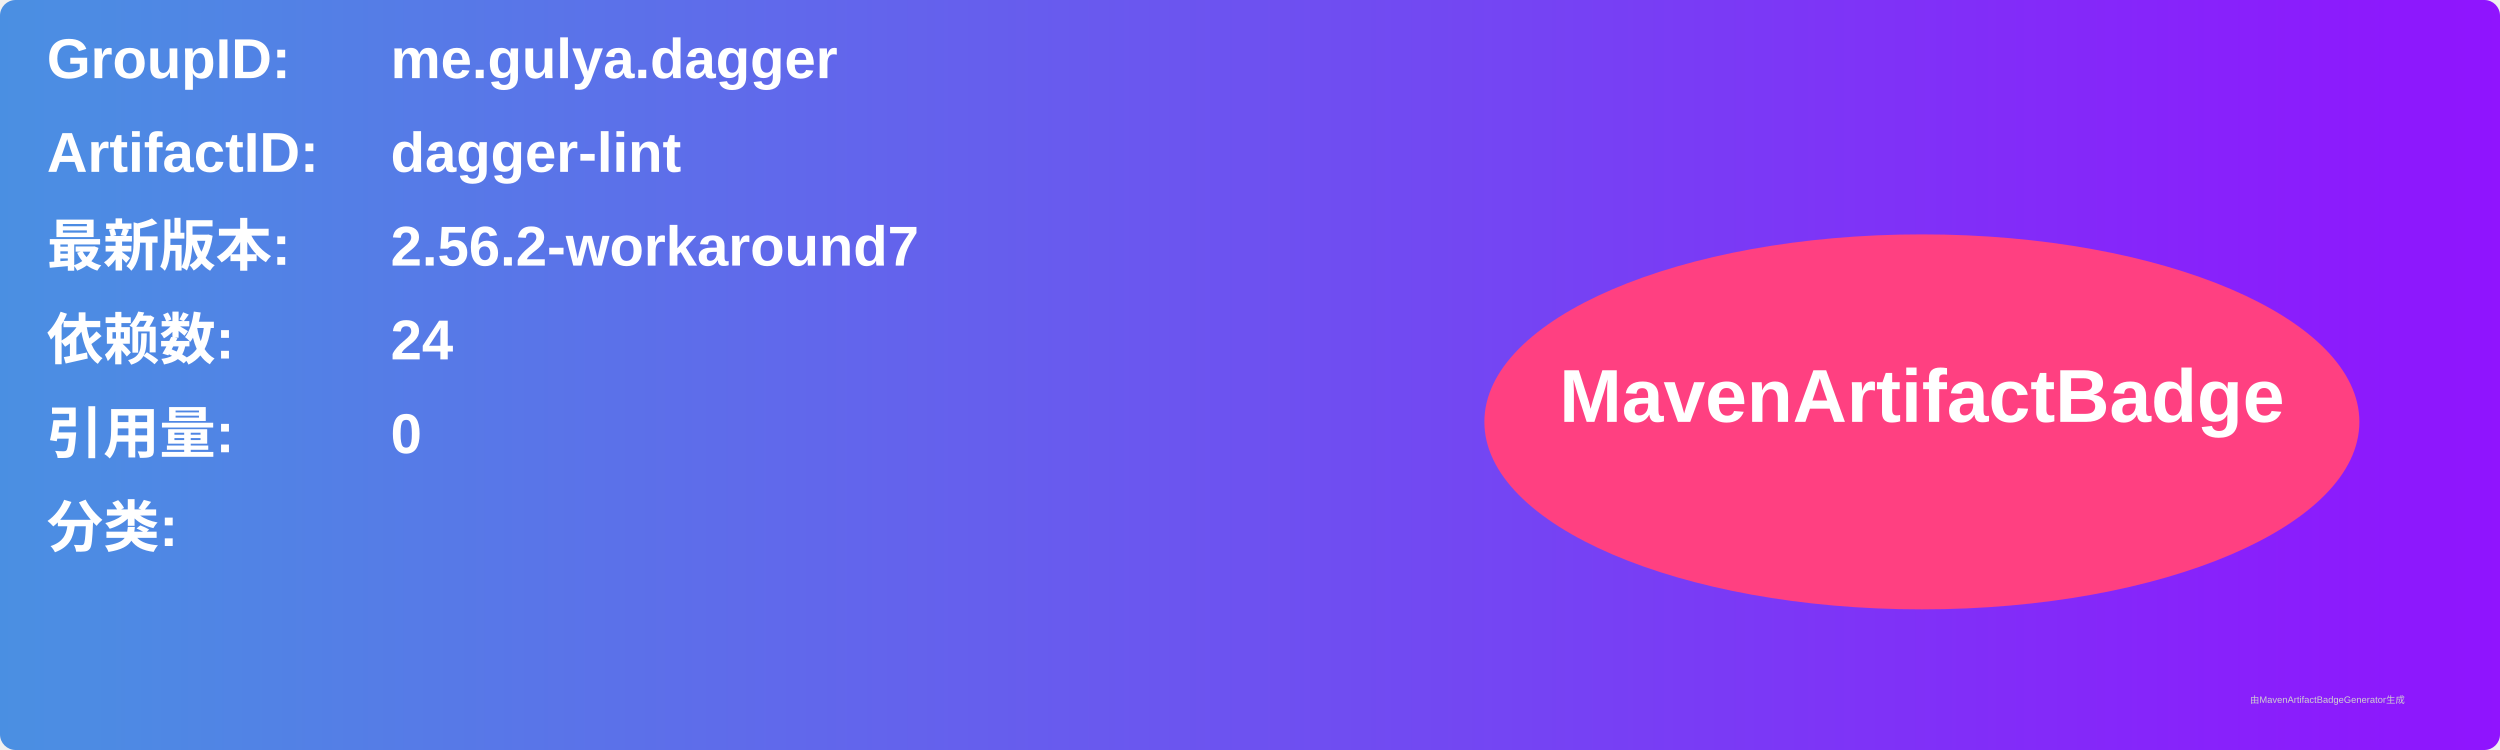
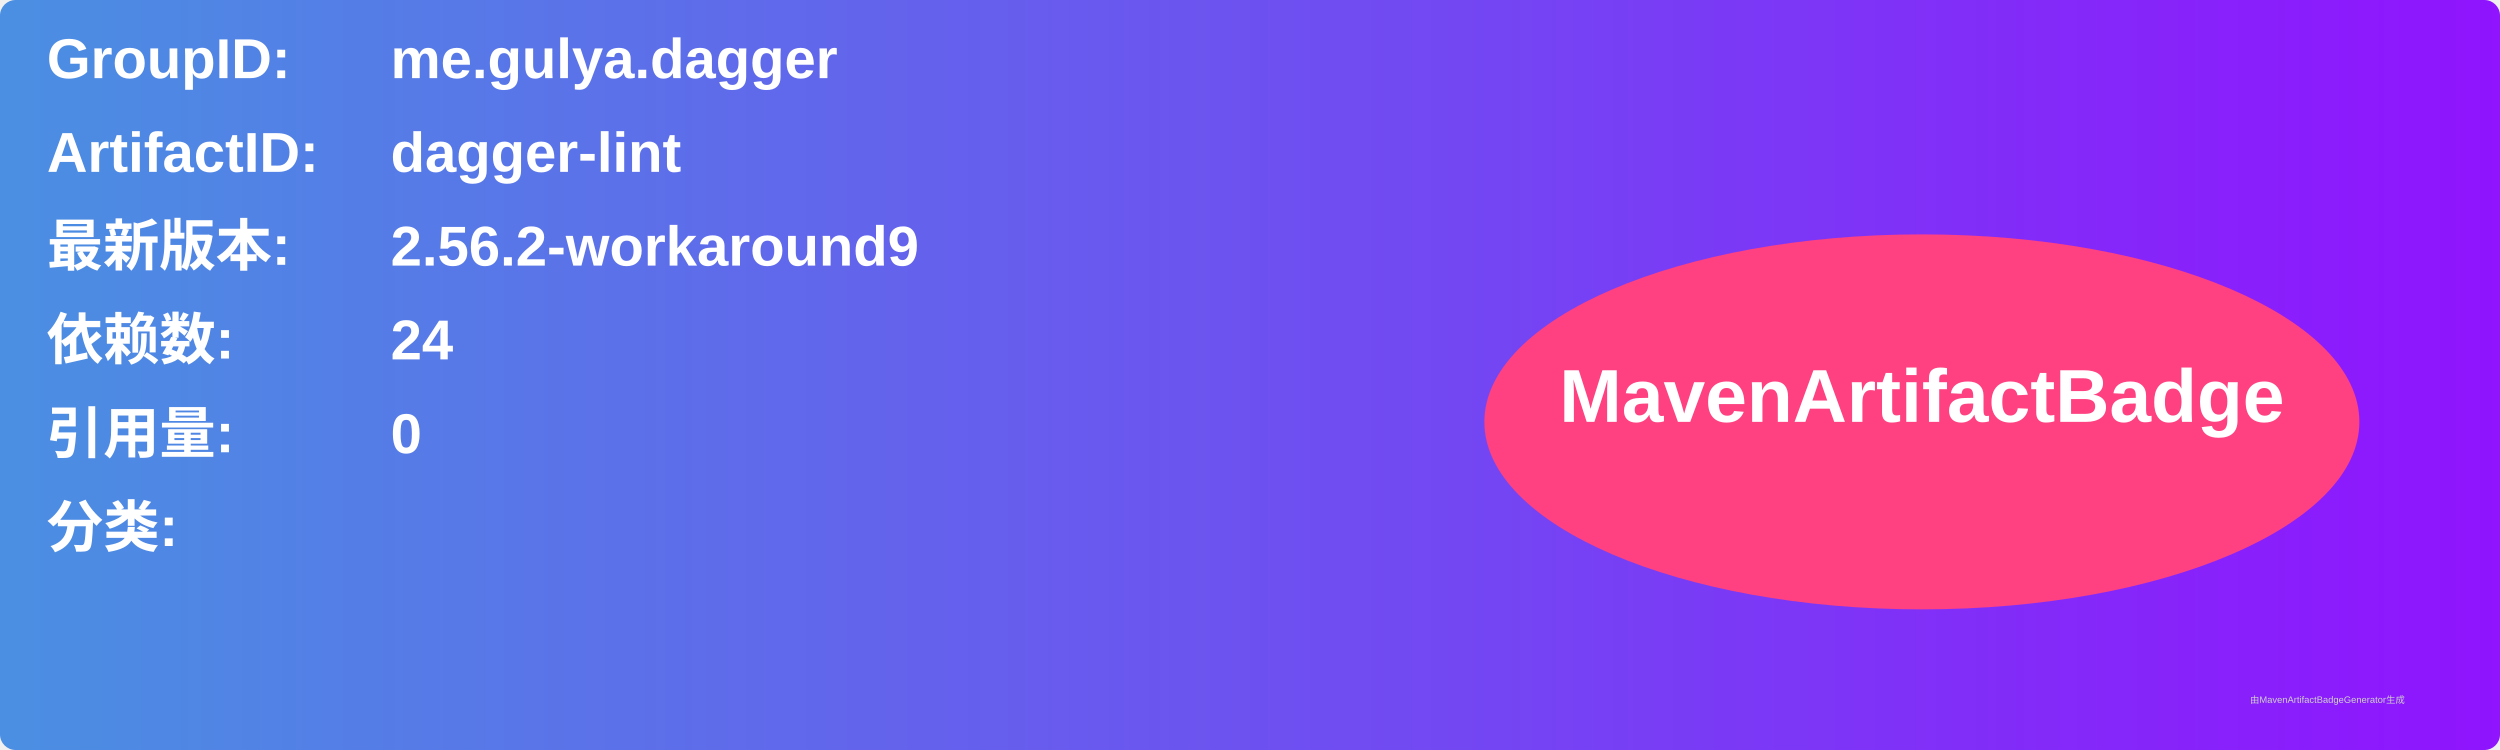
<svg xmlns="http://www.w3.org/2000/svg" width="800" height="240" viewBox="0 0 800 240">
  <linearGradient id="grad" x1="0%" y1="0%" x2="100%" y2="0%">
    <stop offset="0%" stop-color="#4a90e2" />
    <stop offset="100%" stop-color="#9013fe" />
  </linearGradient>
  <rect width="100%" height="100%" rx="5" ry="5" fill="url(#grad)" />
  <g transform="translate(15, 15)">
    <text x="0" y="10" font-family="Arial" font-size="18" fill="white" font-weight="bold" width="260">GroupID:</text>
    <text x="110" y="10" font-family="Arial" font-size="18" fill="white" font-weight="bold" width="460">me.gulya.dagger</text>
    <text x="0" y="40" font-family="Arial" font-size="18" fill="white" font-weight="bold" width="260">ArtifactID:</text>
    <text x="110" y="40" font-family="Arial" font-size="18" fill="white" font-weight="bold" width="460">dagger-lint</text>
    <text x="0" y="70" font-family="Arial" font-size="18" fill="white" font-weight="bold">最新版本:</text>
    <text x="110" y="70" font-family="Arial" font-size="18" fill="white" font-weight="bold">
-       <tspan font-weight="bold">2.56.2-workaround7</tspan>
+       <tspan font-weight="bold">2.56.2-workaround9</tspan>
    </text>
    <text x="0" y="100" font-family="Arial" font-size="18" fill="white" font-weight="bold">依赖数: </text>
    <text x="110" y="100" font-family="Arial" font-size="18" fill="white">
      <tspan font-weight="bold">24</tspan>
    </text>
    <text x="0" y="130" font-family="Arial" font-size="18" fill="white" font-weight="bold">引用量: </text>
    <text x="110" y="130" font-family="Arial" font-size="18" fill="white">
      <tspan font-weight="bold">0</tspan>
    </text>
    <text x="0" y="160" font-family="Arial" font-size="18" fill="white" font-weight="bold">分类:</text>
    <text x="10" y="190" font-family="Arial" font-size="10" fill="white">
      <tspan font-weight="bold" />
    </text>
    <ellipse cx="600" cy="120" rx="140" ry="60" fill="#ff4081" />
    <text x="600" y="120" text-anchor="middle" font-family="Arial" font-size="24" fill="white" font-weight="bold">MavenArtifactBadge</text>
  </g>
  <text x="720" y="225" font-family="Arial" font-size="3" fill="#d0d0d0">由MavenArtifactBadgeGenerator生成</text>
</svg>
